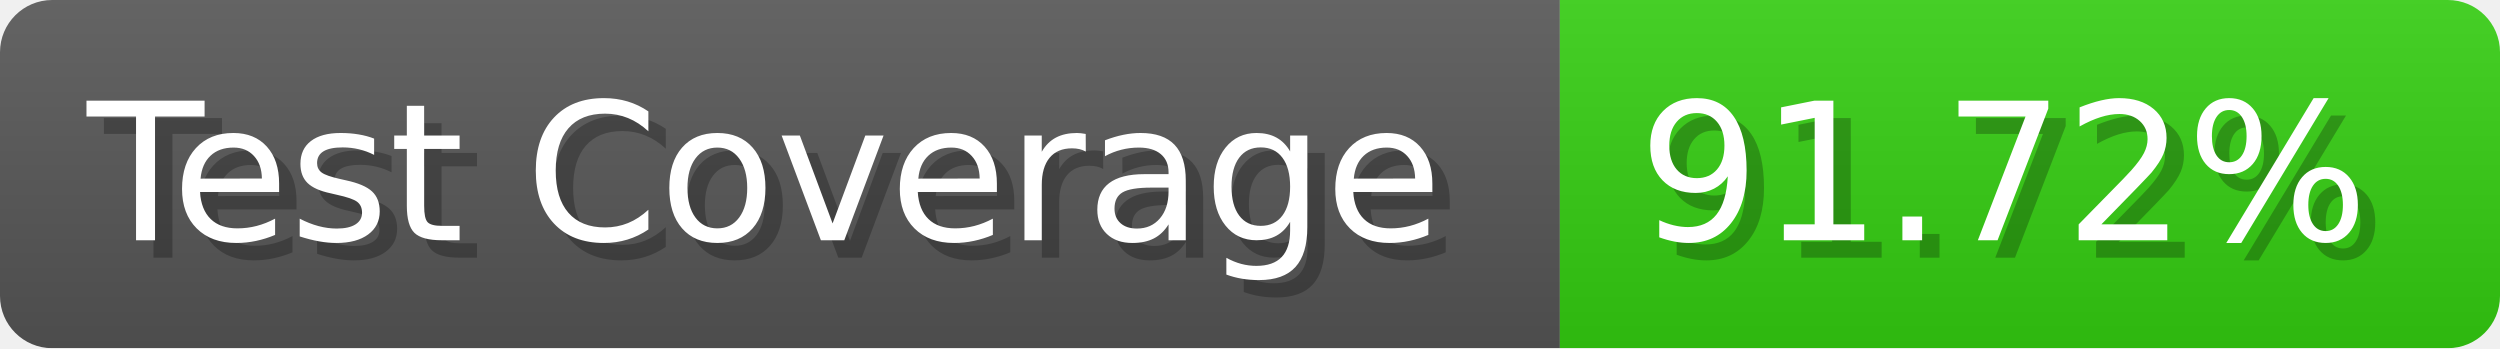
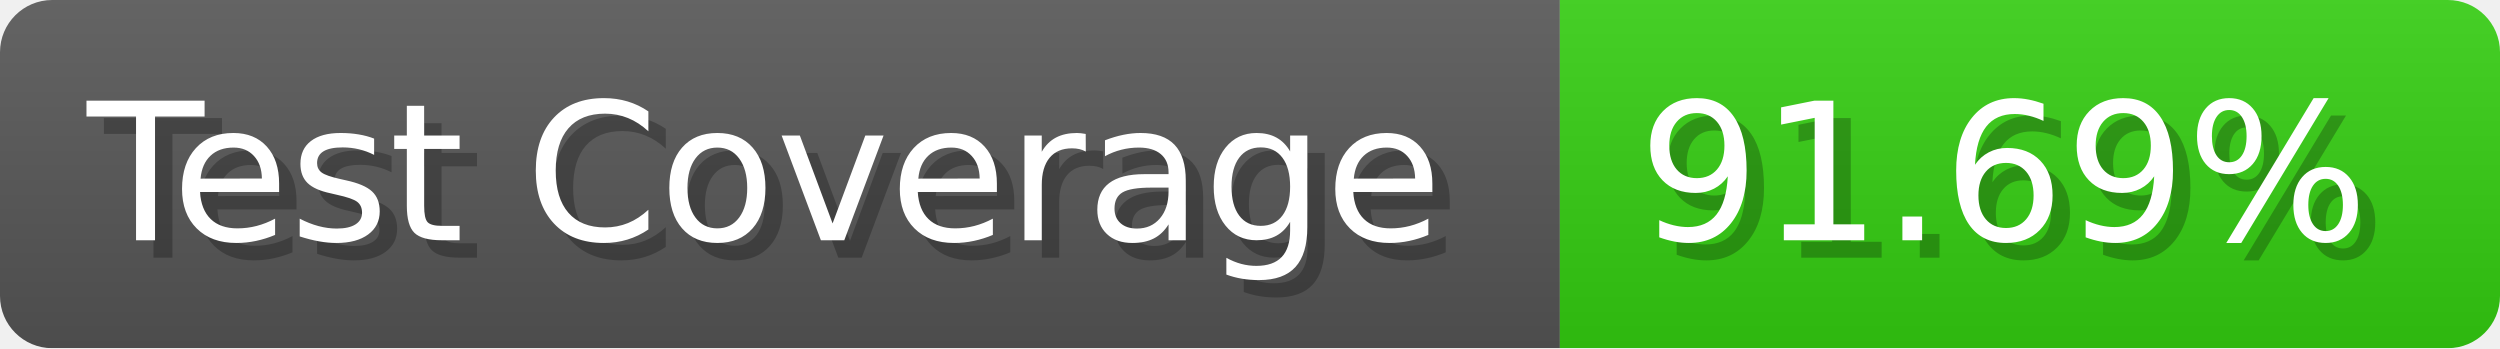
- <svg xmlns="http://www.w3.org/2000/svg" width="143.6" height="20" viewBox="0 0 1436 200" role="img" aria-label="Test Coverage: 91.72%">
+ <svg xmlns="http://www.w3.org/2000/svg" width="143.6" height="20" viewBox="0 0 1436 200" role="img" aria-label="Test Coverage: 91.69%">
  <linearGradient id="a" x2="0" y2="100%">
    <stop offset="0" stop-opacity=".1" stop-color="#EEE" />
    <stop offset="1" stop-opacity=".1" />
  </linearGradient>
  <mask id="m">
    <rect width="1436" height="200" rx="30" fill="#FFF" />
  </mask>
  <g mask="url(#m)">
    <rect width="896" height="200" fill="#555" />
    <rect width="540" height="200" fill="#3C1" x="896" />
    <rect width="1436" height="200" fill="url(#a)" />
  </g>
  <g aria-hidden="true" fill="#fff" text-anchor="start" font-family="Verdana,DejaVu Sans,sans-serif" font-size="110">
    <text x="60" y="148" textLength="796" fill="#000" opacity="0.25">Test Coverage</text>
    <text x="50" y="138" textLength="796">Test Coverage</text>
-     <text x="951" y="148" textLength="440" fill="#000" opacity="0.25">91.72%</text>
-     <text x="941" y="138" textLength="440">91.72%</text>
+     <text x="951" y="148" textLength="440" fill="#000" opacity="0.25">91.69%</text>
+     <text x="941" y="138" textLength="440">91.69%</text>
  </g>
</svg>
